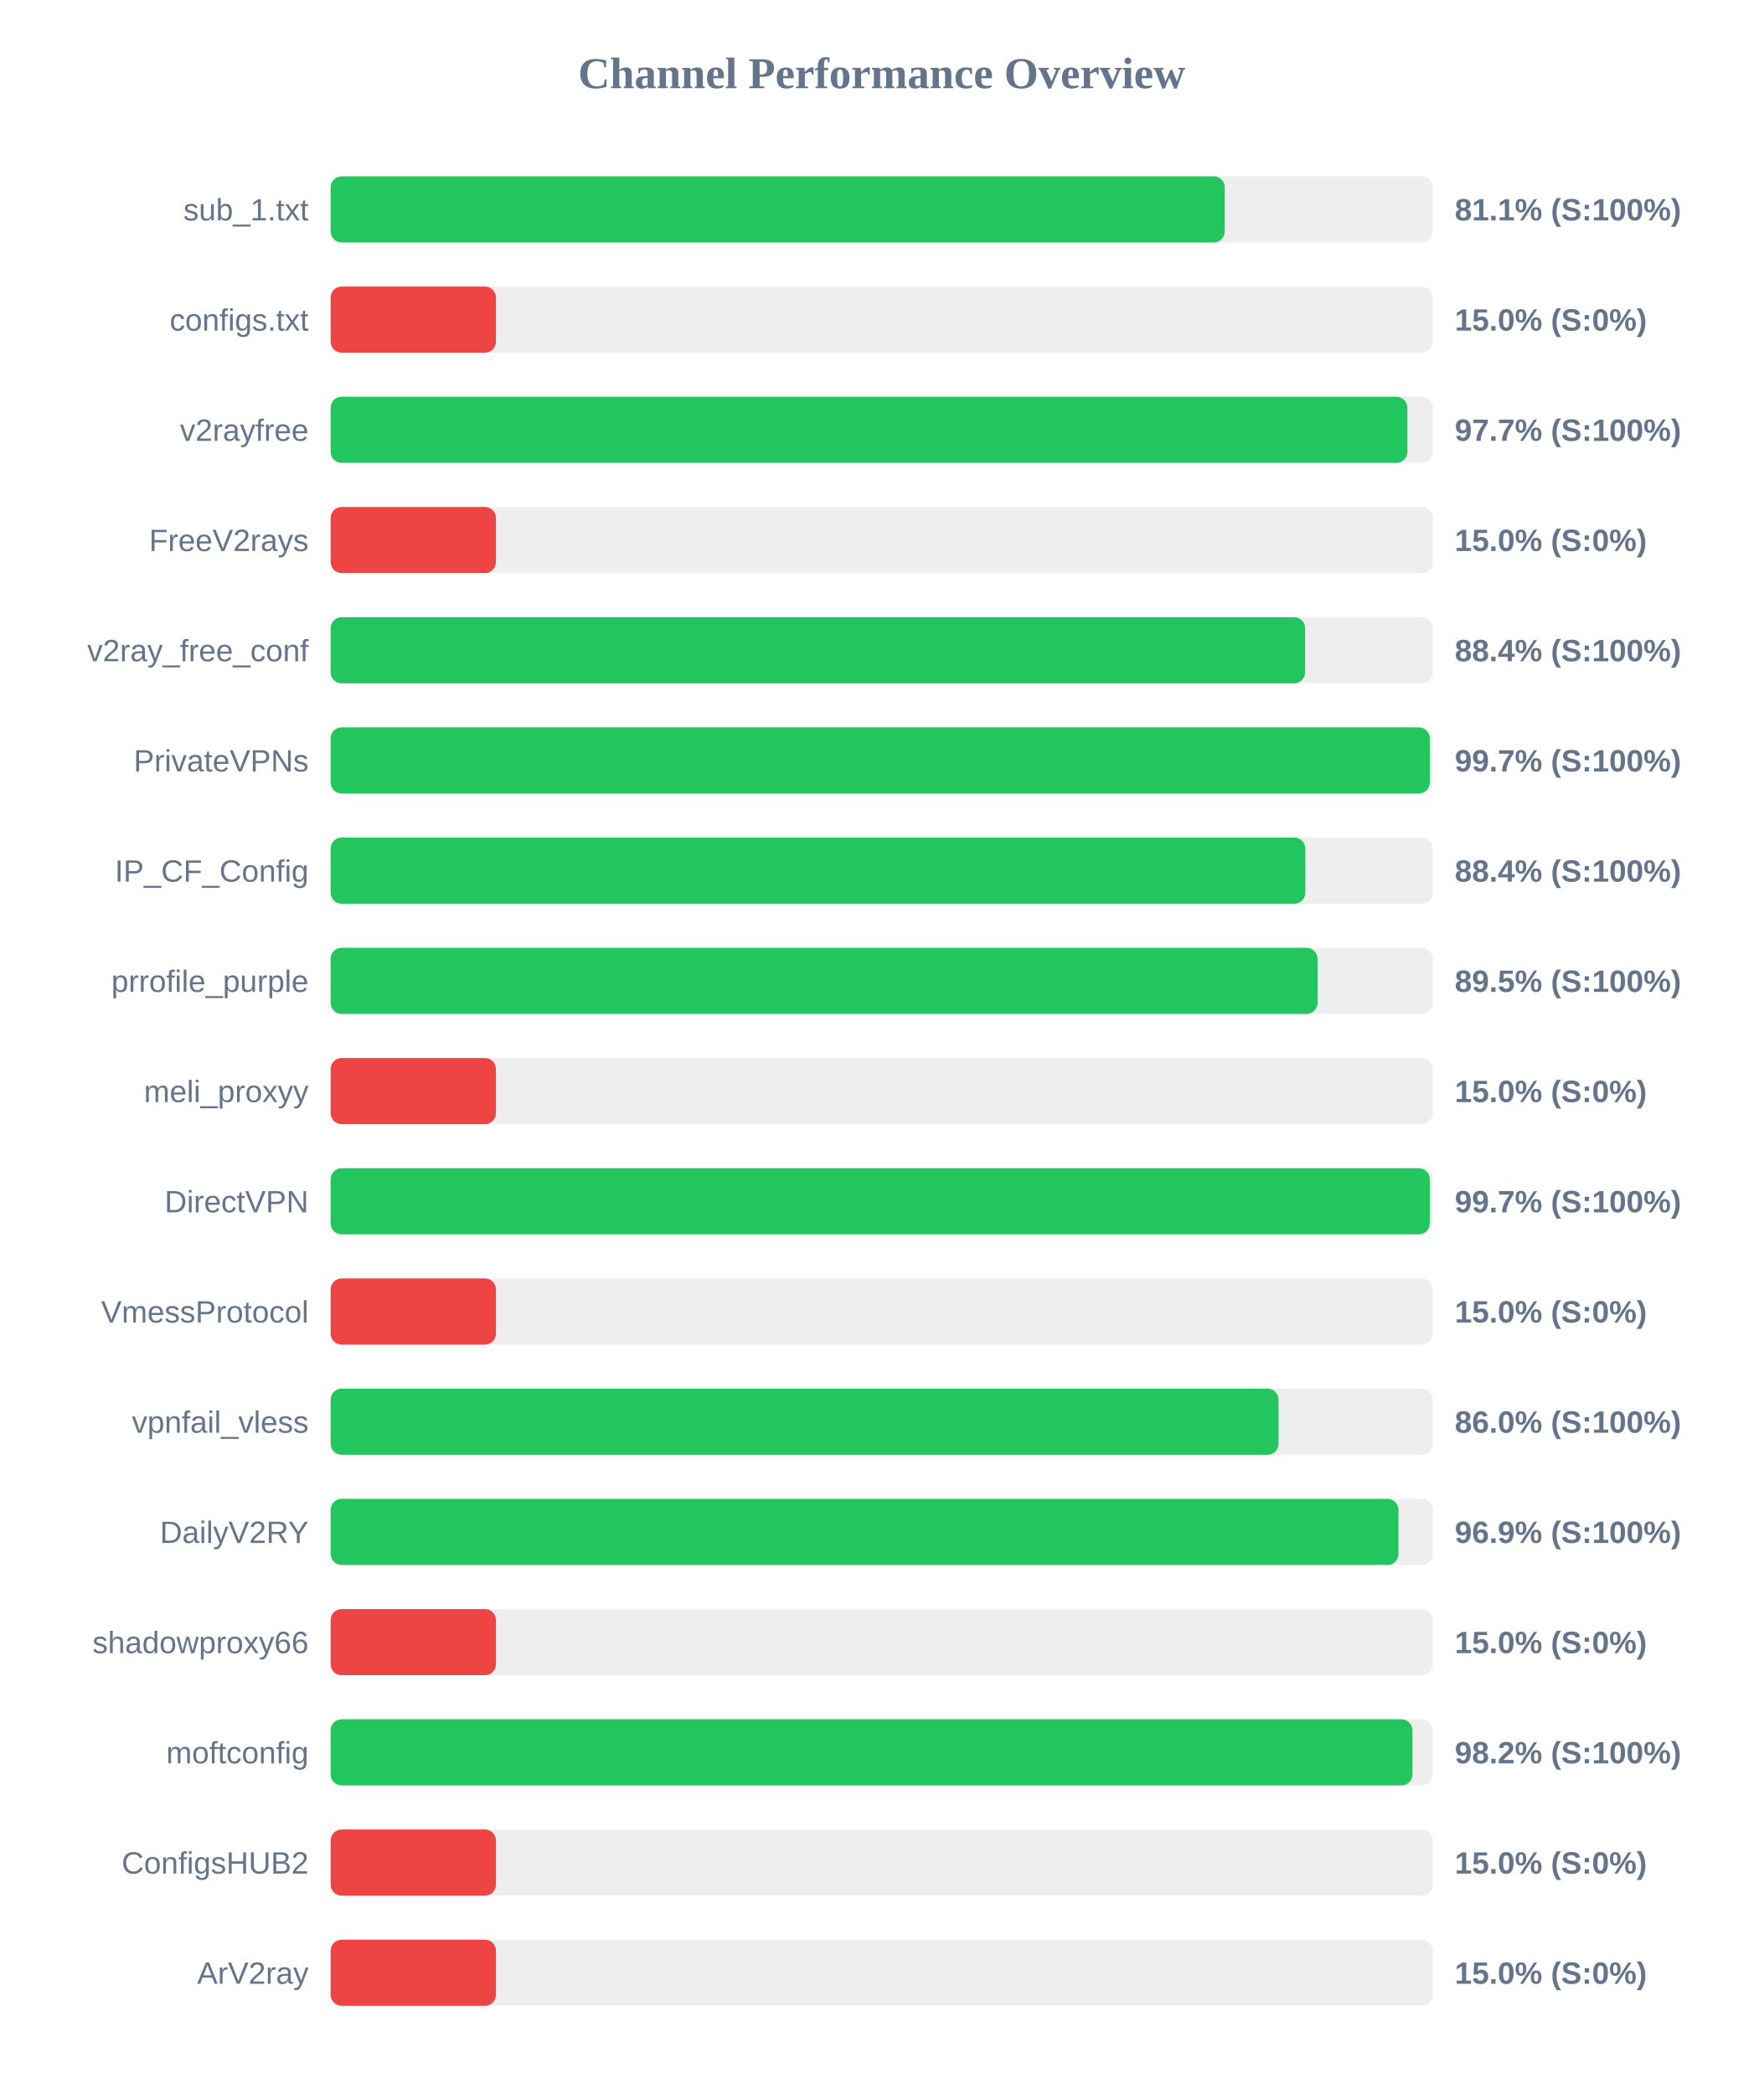
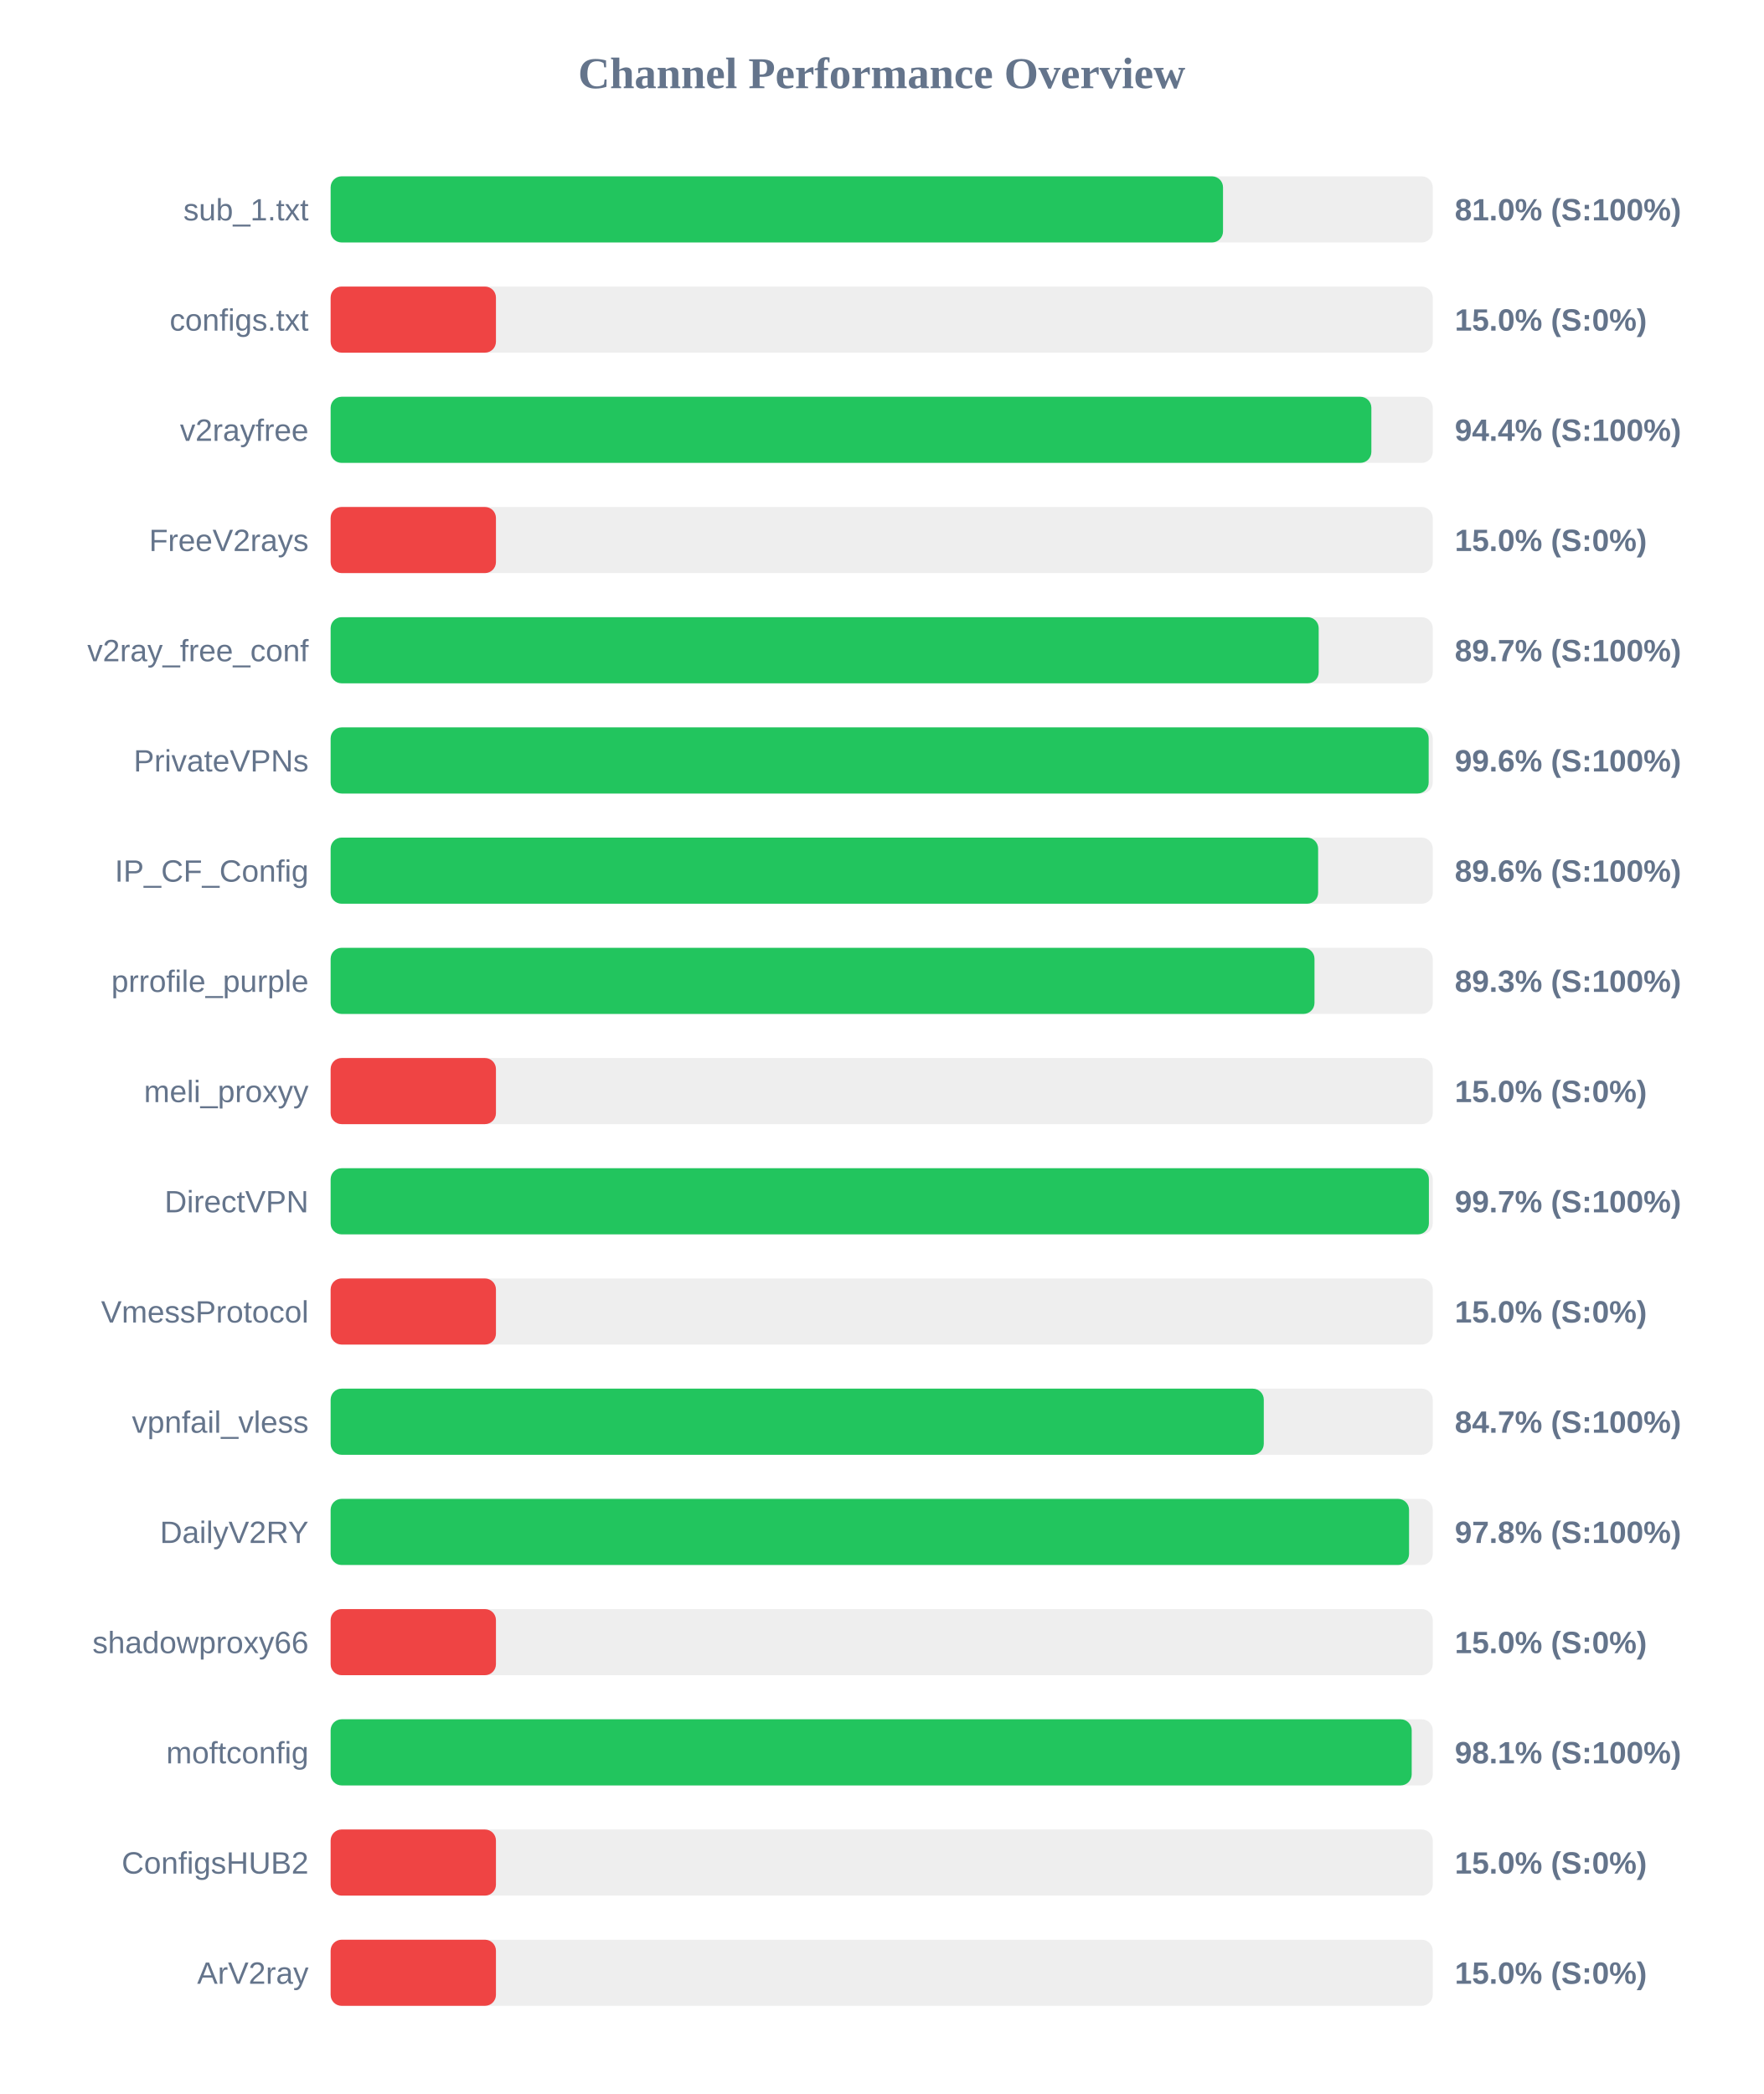
<svg xmlns="http://www.w3.org/2000/svg" width="800" height="950" version="1.1">
  <style>
        .row { font: 14px Arial; fill: #64748b; }
        .score { font: bold 14px Arial; fill: #64748b; }
    </style>
  <text x="400" y="40" text-anchor="middle" font-size="20px" font-weight="bold" fill="#64748b">Channel Performance Overview</text>
  <rect x="150" y="80" width="500" height="30" fill="#eee" rx="5" />
-   <rect x="150" y="80" width="405.65" height="30" fill="#22c55e" rx="5" />
+   <rect x="150" y="80" width="404.85" height="30" fill="#22c55e" rx="5" />
  <text x="140" y="100" text-anchor="end" class="row">sub_1.txt</text>
-   <text x="660" y="100" text-anchor="start" class="score">81.1% (S:100%)</text>
+   <text x="660" y="100" text-anchor="start" class="score">81.0% (S:100%)</text>
  <rect x="150" y="130" width="500" height="30" fill="#eee" rx="5" />
  <rect x="150" y="130" width="75.0" height="30" fill="#ef4444" rx="5" />
  <text x="140" y="150" text-anchor="end" class="row">configs.txt</text>
  <text x="660" y="150" text-anchor="start" class="score">15.0% (S:0%)</text>
  <rect x="150" y="180" width="500" height="30" fill="#eee" rx="5" />
-   <rect x="150" y="180" width="488.5" height="30" fill="#22c55e" rx="5" />
+   <rect x="150" y="180" width="472.15" height="30" fill="#22c55e" rx="5" />
  <text x="140" y="200" text-anchor="end" class="row">v2rayfree</text>
-   <text x="660" y="200" text-anchor="start" class="score">97.7% (S:100%)</text>
+   <text x="660" y="200" text-anchor="start" class="score">94.4% (S:100%)</text>
  <rect x="150" y="230" width="500" height="30" fill="#eee" rx="5" />
  <rect x="150" y="230" width="75.0" height="30" fill="#ef4444" rx="5" />
  <text x="140" y="250" text-anchor="end" class="row">FreeV2rays</text>
  <text x="660" y="250" text-anchor="start" class="score">15.0% (S:0%)</text>
  <rect x="150" y="280" width="500" height="30" fill="#eee" rx="5" />
-   <rect x="150" y="280" width="442.1" height="30" fill="#22c55e" rx="5" />
+   <rect x="150" y="280" width="448.25" height="30" fill="#22c55e" rx="5" />
  <text x="140" y="300" text-anchor="end" class="row">v2ray_free_conf</text>
-   <text x="660" y="300" text-anchor="start" class="score">88.4% (S:100%)</text>
+   <text x="660" y="300" text-anchor="start" class="score">89.7% (S:100%)</text>
  <rect x="150" y="330" width="500" height="30" fill="#eee" rx="5" />
-   <rect x="150" y="330" width="498.65" height="30" fill="#22c55e" rx="5" />
+   <rect x="150" y="330" width="498.15" height="30" fill="#22c55e" rx="5" />
  <text x="140" y="350" text-anchor="end" class="row">PrivateVPNs</text>
-   <text x="660" y="350" text-anchor="start" class="score">99.7% (S:100%)</text>
+   <text x="660" y="350" text-anchor="start" class="score">99.6% (S:100%)</text>
  <rect x="150" y="380" width="500" height="30" fill="#eee" rx="5" />
-   <rect x="150" y="380" width="442.2" height="30" fill="#22c55e" rx="5" />
+   <rect x="150" y="380" width="448.0" height="30" fill="#22c55e" rx="5" />
  <text x="140" y="400" text-anchor="end" class="row">IP_CF_Config</text>
-   <text x="660" y="400" text-anchor="start" class="score">88.4% (S:100%)</text>
+   <text x="660" y="400" text-anchor="start" class="score">89.6% (S:100%)</text>
  <rect x="150" y="430" width="500" height="30" fill="#eee" rx="5" />
-   <rect x="150" y="430" width="447.75" height="30" fill="#22c55e" rx="5" />
+   <rect x="150" y="430" width="446.35" height="30" fill="#22c55e" rx="5" />
  <text x="140" y="450" text-anchor="end" class="row">prrofile_purple</text>
-   <text x="660" y="450" text-anchor="start" class="score">89.5% (S:100%)</text>
+   <text x="660" y="450" text-anchor="start" class="score">89.3% (S:100%)</text>
  <rect x="150" y="480" width="500" height="30" fill="#eee" rx="5" />
  <rect x="150" y="480" width="75.0" height="30" fill="#ef4444" rx="5" />
  <text x="140" y="500" text-anchor="end" class="row">meli_proxyy</text>
  <text x="660" y="500" text-anchor="start" class="score">15.0% (S:0%)</text>
  <rect x="150" y="530" width="500" height="30" fill="#eee" rx="5" />
-   <rect x="150" y="530" width="498.65" height="30" fill="#22c55e" rx="5" />
+   <rect x="150" y="530" width="498.25" height="30" fill="#22c55e" rx="5" />
  <text x="140" y="550" text-anchor="end" class="row">DirectVPN</text>
  <text x="660" y="550" text-anchor="start" class="score">99.7% (S:100%)</text>
  <rect x="150" y="580" width="500" height="30" fill="#eee" rx="5" />
  <rect x="150" y="580" width="75.0" height="30" fill="#ef4444" rx="5" />
  <text x="140" y="600" text-anchor="end" class="row">VmessProtocol</text>
  <text x="660" y="600" text-anchor="start" class="score">15.0% (S:0%)</text>
  <rect x="150" y="630" width="500" height="30" fill="#eee" rx="5" />
-   <rect x="150" y="630" width="430.05" height="30" fill="#22c55e" rx="5" />
+   <rect x="150" y="630" width="423.35" height="30" fill="#22c55e" rx="5" />
  <text x="140" y="650" text-anchor="end" class="row">vpnfail_vless</text>
-   <text x="660" y="650" text-anchor="start" class="score">86.0% (S:100%)</text>
+   <text x="660" y="650" text-anchor="start" class="score">84.7% (S:100%)</text>
  <rect x="150" y="680" width="500" height="30" fill="#eee" rx="5" />
-   <rect x="150" y="680" width="484.45" height="30" fill="#22c55e" rx="5" />
+   <rect x="150" y="680" width="489.25" height="30" fill="#22c55e" rx="5" />
  <text x="140" y="700" text-anchor="end" class="row">DailyV2RY</text>
-   <text x="660" y="700" text-anchor="start" class="score">96.9% (S:100%)</text>
+   <text x="660" y="700" text-anchor="start" class="score">97.8% (S:100%)</text>
  <rect x="150" y="730" width="500" height="30" fill="#eee" rx="5" />
  <rect x="150" y="730" width="75.0" height="30" fill="#ef4444" rx="5" />
  <text x="140" y="750" text-anchor="end" class="row">shadowproxy66</text>
  <text x="660" y="750" text-anchor="start" class="score">15.0% (S:0%)</text>
  <rect x="150" y="780" width="500" height="30" fill="#eee" rx="5" />
-   <rect x="150" y="780" width="490.8" height="30" fill="#22c55e" rx="5" />
+   <rect x="150" y="780" width="490.45" height="30" fill="#22c55e" rx="5" />
  <text x="140" y="800" text-anchor="end" class="row">moftconfig</text>
-   <text x="660" y="800" text-anchor="start" class="score">98.2% (S:100%)</text>
+   <text x="660" y="800" text-anchor="start" class="score">98.1% (S:100%)</text>
  <rect x="150" y="830" width="500" height="30" fill="#eee" rx="5" />
  <rect x="150" y="830" width="75.0" height="30" fill="#ef4444" rx="5" />
  <text x="140" y="850" text-anchor="end" class="row">ConfigsHUB2</text>
  <text x="660" y="850" text-anchor="start" class="score">15.0% (S:0%)</text>
  <rect x="150" y="880" width="500" height="30" fill="#eee" rx="5" />
  <rect x="150" y="880" width="75.0" height="30" fill="#ef4444" rx="5" />
  <text x="140" y="900" text-anchor="end" class="row">ArV2ray</text>
  <text x="660" y="900" text-anchor="start" class="score">15.0% (S:0%)</text>
</svg>
